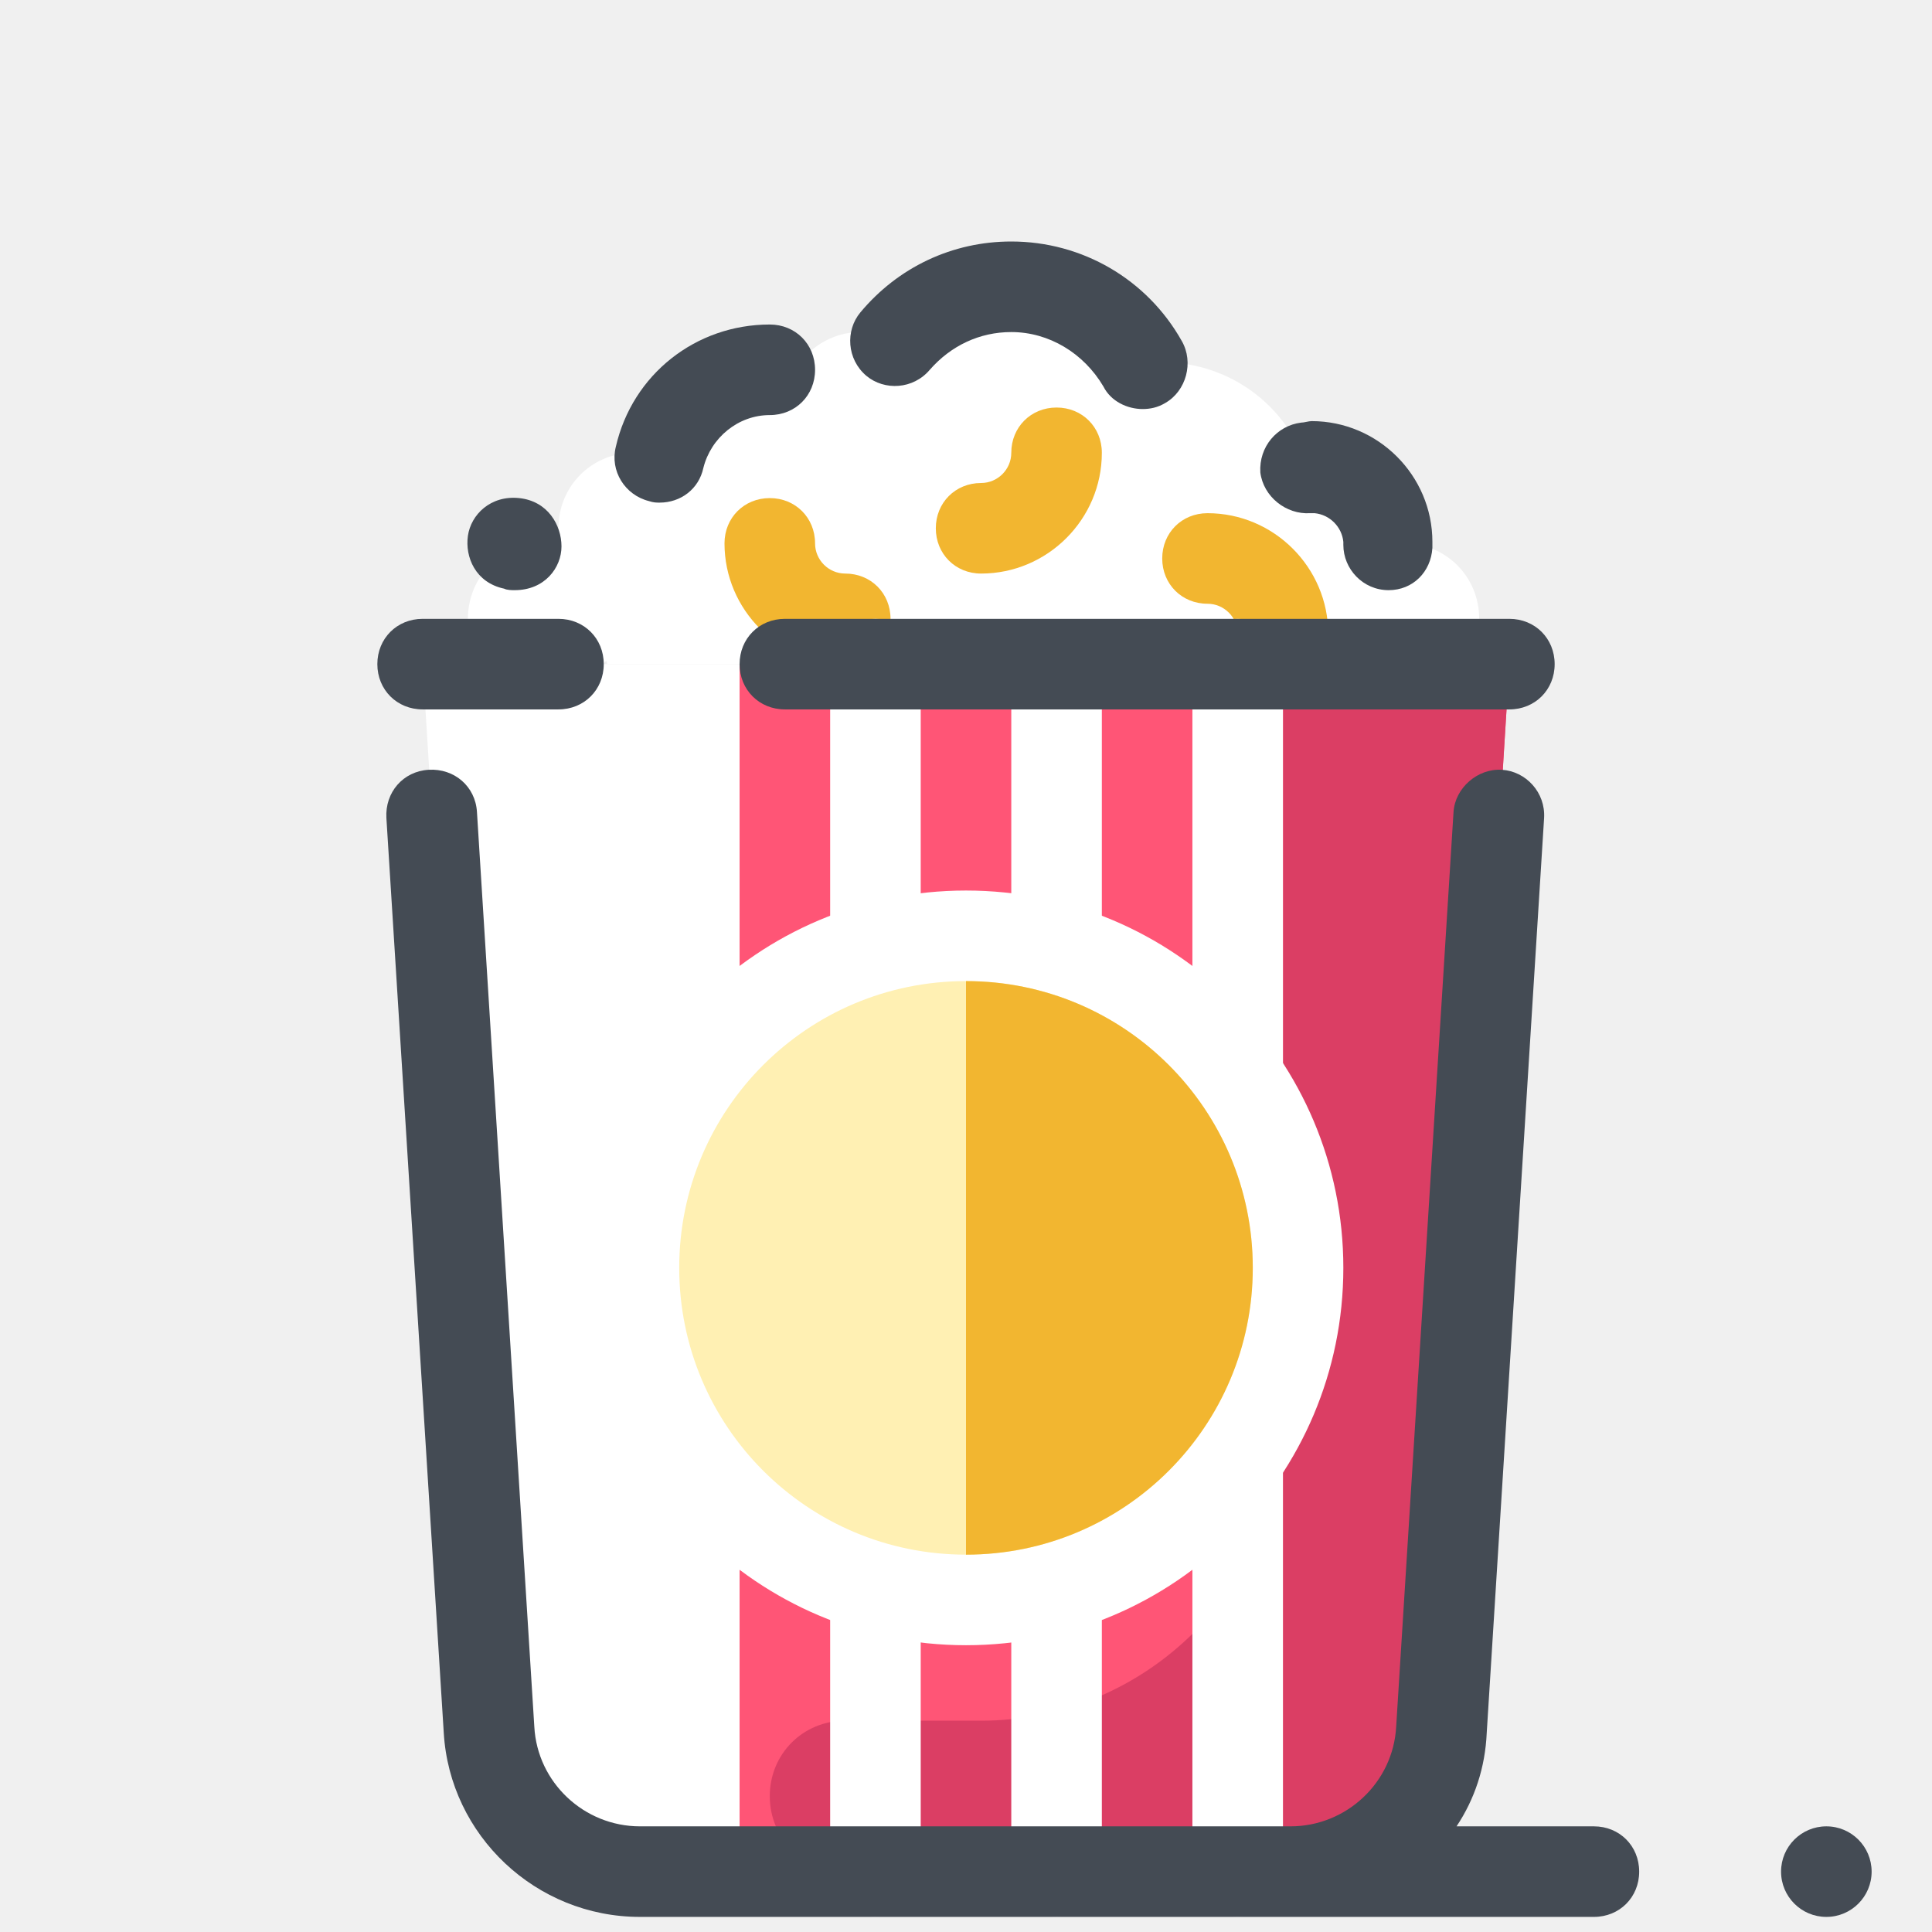
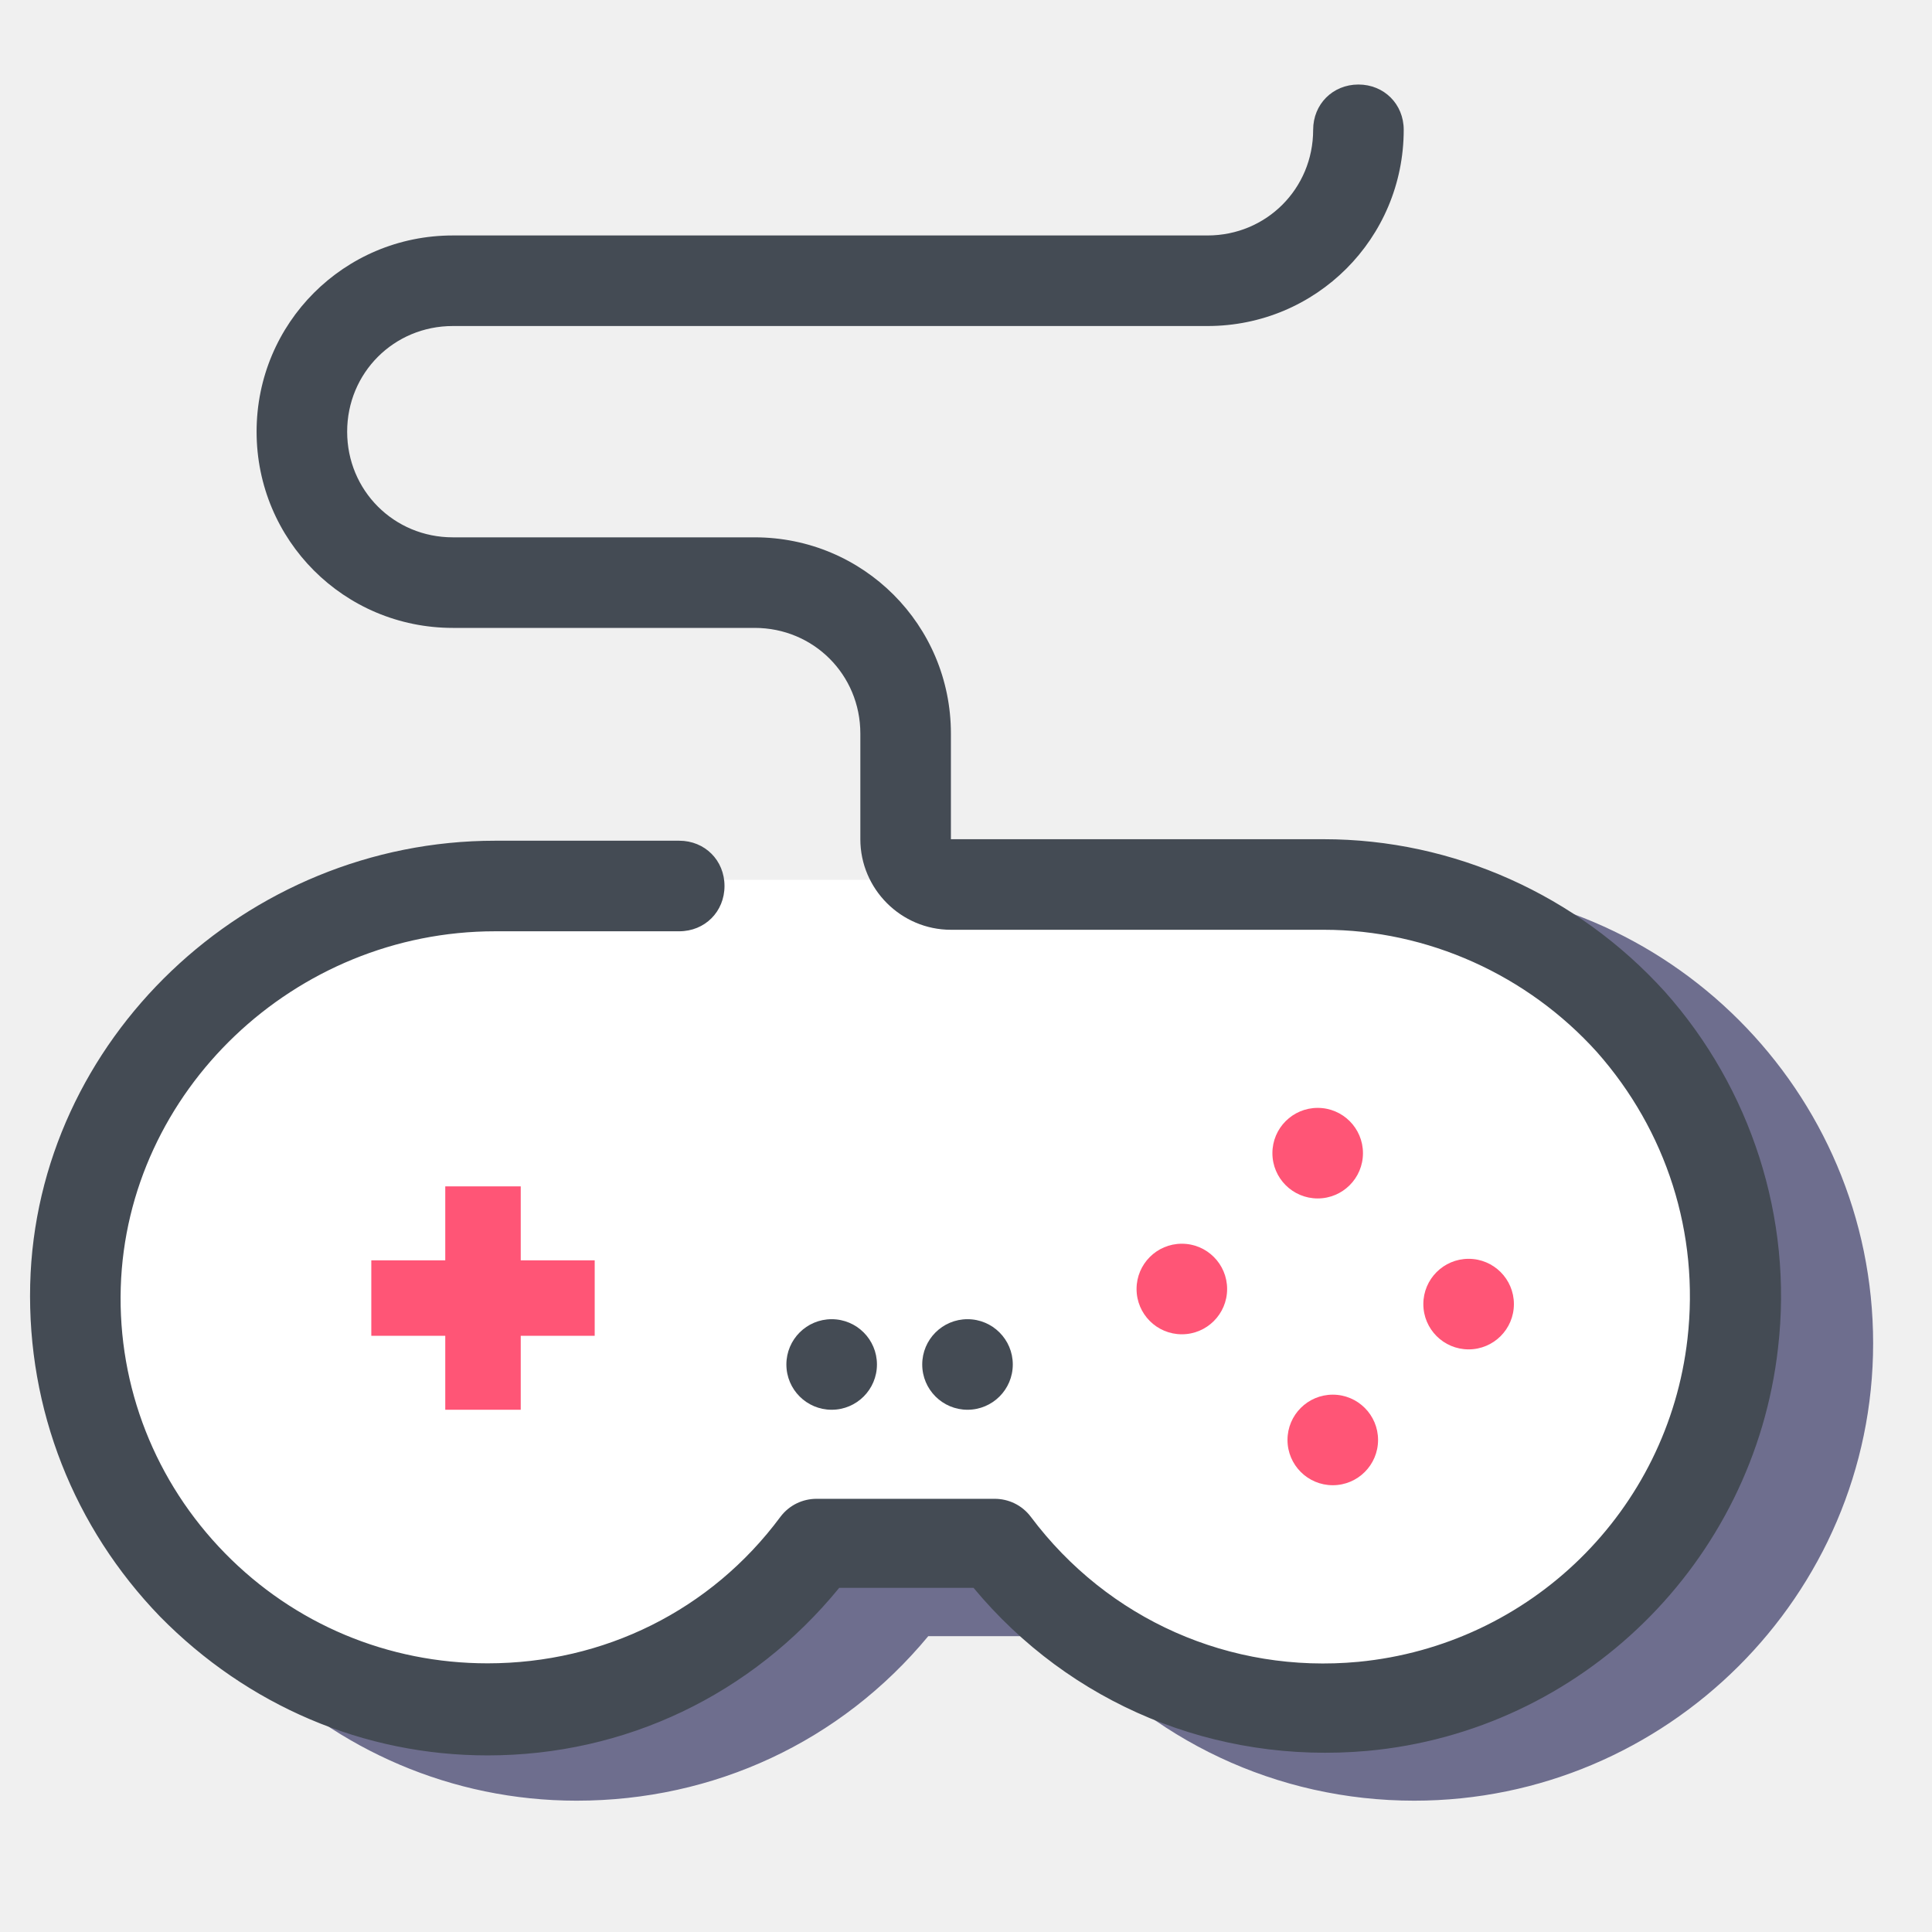
<svg xmlns="http://www.w3.org/2000/svg" version="1.1" id="Layer_1" x="0px" y="0px" viewBox="0 0 128 128" style="enable-background:new 0 0 128 128;" xml:space="preserve">
  <g>
    <g>
-       <path d="M85.6,124H42.4c-5.3,0-9.7-4.1-10-9.4L28,44h72l-4.4,70.6C95.3,119.9,90.9,124,85.6,124z" style="fill:#FFFFFF;" />
+       <path d="M87.7,58.3H32.3C17.2,58.3,5,70.5,5,85.6c0,15.1,12.2,27.3,27.3,27.3c8.9,0,16.8-4.3,21.8-10.9h11.8    c5,6.6,12.9,10.9,21.8,10.9c15.1,0,27.3-12.2,27.3-27.3C115,70.5,102.8,58.3,87.7,58.3z" style="fill:#FFFFFF;" />
    </g>
    <g>
-       <g>
-         <path d="M40.2,43.8c0,0.1,0,0.2,0.1,0.2H97c0.6-0.8,1-1.9,1-3c0-2.8-2.2-5-5-5c-0.3,0-0.7,0-1,0.1c0,0,0-0.1,0-0.1     c0-2.8-2.2-5-5-5c-0.2,0-0.3,0-0.4,0c-1.3-4.1-5.1-7-9.6-7c-0.4,0-0.9,0-1.3,0.1c-1.7-3-5-5.1-8.7-5.1c-3.1,0-5.8,1.4-7.7,3.6     C58.6,22.2,57.8,22,57,22c-1.9,0-3.6,1.1-4.4,2.7c-0.5-0.1-1.1-0.2-1.6-0.2c-3.6,0-6.5,2.5-7.3,5.8C43.2,30.1,42.6,30,42,30     c-2.8,0-5,2.2-5,5c0,0.4,0.1,0.8,0.1,1.1C36.8,36.1,36.4,36,36,36c-2.8,0-5,2.2-5,5c0,1.1,0.4,2.2,1,3h8     C40,43.9,40.1,43.8,40.2,43.8z" style="fill:#FFFFFF;" />
-       </g>
+       <path d="M93.7,119.3c-9.1,0-17.5-4-23.3-10.9h-8.9c-5.8,7-14.2,10.9-23.3,10.9C21.6,119.3,8,105.7,8,89    s13.6-30.3,30.3-30.3h55.5c16.7,0,30.3,13.6,30.3,30.3S110.4,119.3,93.7,119.3z" style="fill:#6E6E8E;" />
    </g>
    <g>
-       <g>
-         <path d="M56,44c-4.4,0-8-3.6-8-8c0-1.7,1.3-3,3-3s3,1.3,3,3c0,1.1,0.9,2,2,2c1.7,0,3,1.3,3,3S57.7,44,56,44z" style="fill:#F2B630;" />
-       </g>
+       <path d="M87.7,58.3H32.3C17.2,58.3,5,70.5,5,85.6c0,15.1,12.2,27.3,27.3,27.3c8.9,0,16.8-4.3,21.8-10.9h11.8    c5,6.6,12.9,10.9,21.8,10.9c15.1,0,27.3-12.2,27.3-27.3C115,70.5,102.8,58.3,87.7,58.3z" style="fill:#FFFFFF;" />
    </g>
    <g>
-       <g>
-         <path d="M65,38c-1.7,0-3-1.3-3-3s1.3-3,3-3c1.1,0,2-0.9,2-2c0-1.7,1.3-3,3-3s3,1.3,3,3C73,34.4,69.4,38,65,38z" style="fill:#F2B630;" />
-       </g>
+       <path d="M32.3,116.3c-8.2,0-15.9-3.3-21.7-9.2c-5.7-5.9-8.8-13.7-8.6-22c0.4-16.2,14.3-29.4,30.8-29.4H45    c1.7,0,3,1.3,3,3s-1.3,3-3,3H32.8C19.5,61.7,8.4,72.3,8,85.3c-0.2,6.6,2.3,12.9,6.9,17.6c4.6,4.7,10.8,7.3,17.4,7.3    c7.7,0,14.8-3.5,19.4-9.7c0.6-0.8,1.5-1.2,2.4-1.2h11.8c0.9,0,1.8,0.4,2.4,1.2c5.1,6.8,13.2,10.4,21.7,9.6    c11.4-1.1,20.5-10,21.8-21.4c0.8-7-1.4-13.8-6-19c-4.6-5.1-11.2-8.1-18.1-8.1H63c-3.3,0-6-2.7-6-6v-7c0-3.9-3.1-7-7-7H30    c-7.2,0-13-5.8-13-13c0-7.2,5.8-13,13-13h50c3.9,0,7-3.1,7-7c0-1.7,1.3-3,3-3s3,1.3,3,3c0,7.2-5.8,13-13,13H30c-3.9,0-7,3.1-7,7    s3.1,7,7,7h20c7.2,0,13,5.8,13,13v7h24.7c8.6,0,16.8,3.7,22.6,10.1c5.7,6.4,8.5,15,7.5,23.6c-1.6,14.2-13,25.4-27.2,26.7    c-10.1,0.9-19.7-3.1-26.1-10.8h-8.9C49.8,112.3,41.4,116.3,32.3,116.3z" style="fill:#444B54;" />
    </g>
    <g>
-       <g>
-         <path d="M85,45c-1.7,0-3-1.3-3-3c0-1.1-0.9-2-2-2c-1.7,0-3-1.3-3-3s1.3-3,3-3c4.4,0,8,3.6,8,8     C88,43.7,86.7,45,85,45z" style="fill:#F2B630;" />
-       </g>
+       <polygon points="39.4,83.5 34.5,83.5 34.5,78.6 29.5,78.6 29.5,83.5 24.6,83.5 24.6,88.5 29.5,88.5 29.5,93.4     34.5,93.4 34.5,88.5 39.4,88.5   " style="fill:#FF5576;" />
    </g>
    <g>
-       <path d="M85.6,124H49V44h51l-4.4,70.6C95.3,119.9,90.9,124,85.6,124z" style="fill:#FF5576;" />
+       <circle cx="78.3" cy="85.4" r="3" style="fill:#FF5576;" />
    </g>
    <g>
-       <path d="M85.6,124H56c-2.8,0-5-2.2-5-5v0c0-2.8,2.2-5,5-5h9c11,0,20-9,20-20V44h15l-4.4,70.6    C95.3,119.9,90.9,124,85.6,124z" style="fill:#DB3E64;" />
+       <circle cx="87.3" cy="76.4" r="3" style="fill:#FF5576;" />
    </g>
    <g>
-       <g>
-         <path d="M58,127c-1.7,0-3-1.3-3-3V44c0-1.7,1.3-3,3-3s3,1.3,3,3v80C61,125.7,59.7,127,58,127z" style="fill:#FFFFFF;" />
-       </g>
+       <circle cx="97.3" cy="86.4" r="3" style="fill:#FF5576;" />
    </g>
    <g>
-       <g>
-         <path d="M70,127c-1.7,0-3-1.3-3-3V44c0-1.7,1.3-3,3-3s3,1.3,3,3v80C73,125.7,71.7,127,70,127z" style="fill:#FFFFFF;" />
-       </g>
+       <circle cx="88.3" cy="95.4" r="3" style="fill:#FF5576;" />
    </g>
    <g>
-       <g>
-         <path d="M82,127c-1.7,0-3-1.3-3-3V44c0-1.7,1.3-3,3-3s3,1.3,3,3v80C85,125.7,83.7,127,82,127z" style="fill:#FFFFFF;" />
-       </g>
-     </g>
-     <path d="M105.6,121h-9.1c1.2-1.8,1.9-3.9,2-6.2l3.8-60.6c0.1-1.7-1.2-3.1-2.8-3.2c-1.6-0.1-3.1,1.2-3.2,2.8l-3.8,60.6   c-0.2,3.7-3.3,6.6-7,6.6H42.4c-3.7,0-6.8-2.9-7-6.6l-3.8-60.6c-0.1-1.7-1.5-2.9-3.2-2.8c-1.7,0.1-2.9,1.5-2.8,3.2l3.8,60.6   c0.4,6.8,6.1,12.2,13,12.2h43.2h20c1.7,0,3-1.3,3-3S107.3,121,105.6,121z" style="fill:#444B54;" />
-     <g>
-       <path d="M100,47H52c-1.7,0-3-1.3-3-3s1.3-3,3-3h48c1.7,0,3,1.3,3,3S101.7,47,100,47z" style="fill:#444B54;" />
+       <circle cx="55.1" cy="90.4" r="3" style="fill:#444B54;" />
    </g>
    <g>
-       <path d="M37,47h-9c-1.7,0-3-1.3-3-3s1.3-3,3-3h9c1.7,0,3,1.3,3,3S38.7,47,37,47z" style="fill:#444B54;" />
-     </g>
-     <g>
-       <circle cx="64" cy="84" r="25" style="fill:#FFFFFF;" />
-     </g>
-     <g>
-       <path d="M64,103c-10.5,0-19-8.5-19-19s8.5-19,19-19s19,8.5,19,19S74.5,103,64,103z" style="fill:#FFF0B3;" />
-     </g>
-     <g>
-       <path d="M83,84c0-10.5-8.5-19-19-19v38C74.5,103,83,94.5,83,84z" style="fill:#F2B630;" />
-     </g>
-     <g>
-       <path d="M34.1,39.1c-0.2,0-0.5,0-0.7-0.1c-1.9-0.4-2.6-2.1-2.4-3.5c0.2-1.4,1.5-2.7,3.4-2.5c1.9,0.2,2.8,1.8,2.8,3.2    S36.1,39.1,34.1,39.1z" style="fill:#444B54;" />
-     </g>
-     <g>
-       <path d="M43.7,33.3c-0.2,0-0.4,0-0.7-0.1c-1.6-0.4-2.6-2-2.2-3.6c1.1-4.8,5.3-8.1,10.2-8.1c1.7,0,3,1.3,3,3    s-1.3,3-3,3c-2.1,0-3.9,1.5-4.4,3.5C46.3,32.4,45.1,33.3,43.7,33.3z" style="fill:#444B54;" />
-     </g>
-     <g>
-       <path d="M75.7,27.1c-1,0-2.1-0.5-2.6-1.5C71.8,23.4,69.5,22,67,22c-2.1,0-4,0.9-5.4,2.5c-1.1,1.3-3,1.4-4.2,0.4    c-1.3-1.1-1.4-3-0.4-4.2c2.5-3,6.1-4.7,10-4.7c4.7,0,9,2.5,11.3,6.6c0.8,1.4,0.3,3.3-1.1,4.1C76.7,27,76.2,27.1,75.7,27.1z" style="fill:#444B54;" />
-     </g>
-     <g>
-       <path d="M92,39.1C92,39.1,92,39.1,92,39.1c-1.7,0-3-1.4-3-3c0,0,0-0.1,0-0.2c-0.1-1-0.9-1.8-1.9-1.9    c-0.1,0-0.2,0-0.3,0c-1.6,0.1-3.1-1.1-3.3-2.7c-0.1-1.7,1.1-3.1,2.7-3.3c0.2,0,0.5-0.1,0.7-0.1c4.4,0,8,3.6,8,8c0,0.1,0,0.2,0,0.4    C94.8,37.9,93.6,39.1,92,39.1z M95,36.2L95,36.2L95,36.2z M95,36.2C95,36.2,95,36.2,95,36.2C95,36.2,95,36.2,95,36.2z M95,36.2    C95,36.2,95,36.2,95,36.2C95,36.2,95,36.2,95,36.2z M95,36.1C95,36.2,95,36.2,95,36.1C95,36.2,95,36.2,95,36.1z M95,36.1    C95,36.1,95,36.1,95,36.1C95,36.1,95,36.1,95,36.1z" style="fill:#444B54;" />
+       <circle cx="64.1" cy="90.4" r="3" style="fill:#444B54;" />
    </g>
  </g>
-   <g>
-     <circle cx="121" cy="124" r="3" style="fill:#444B54;" />
-   </g>
</svg>
